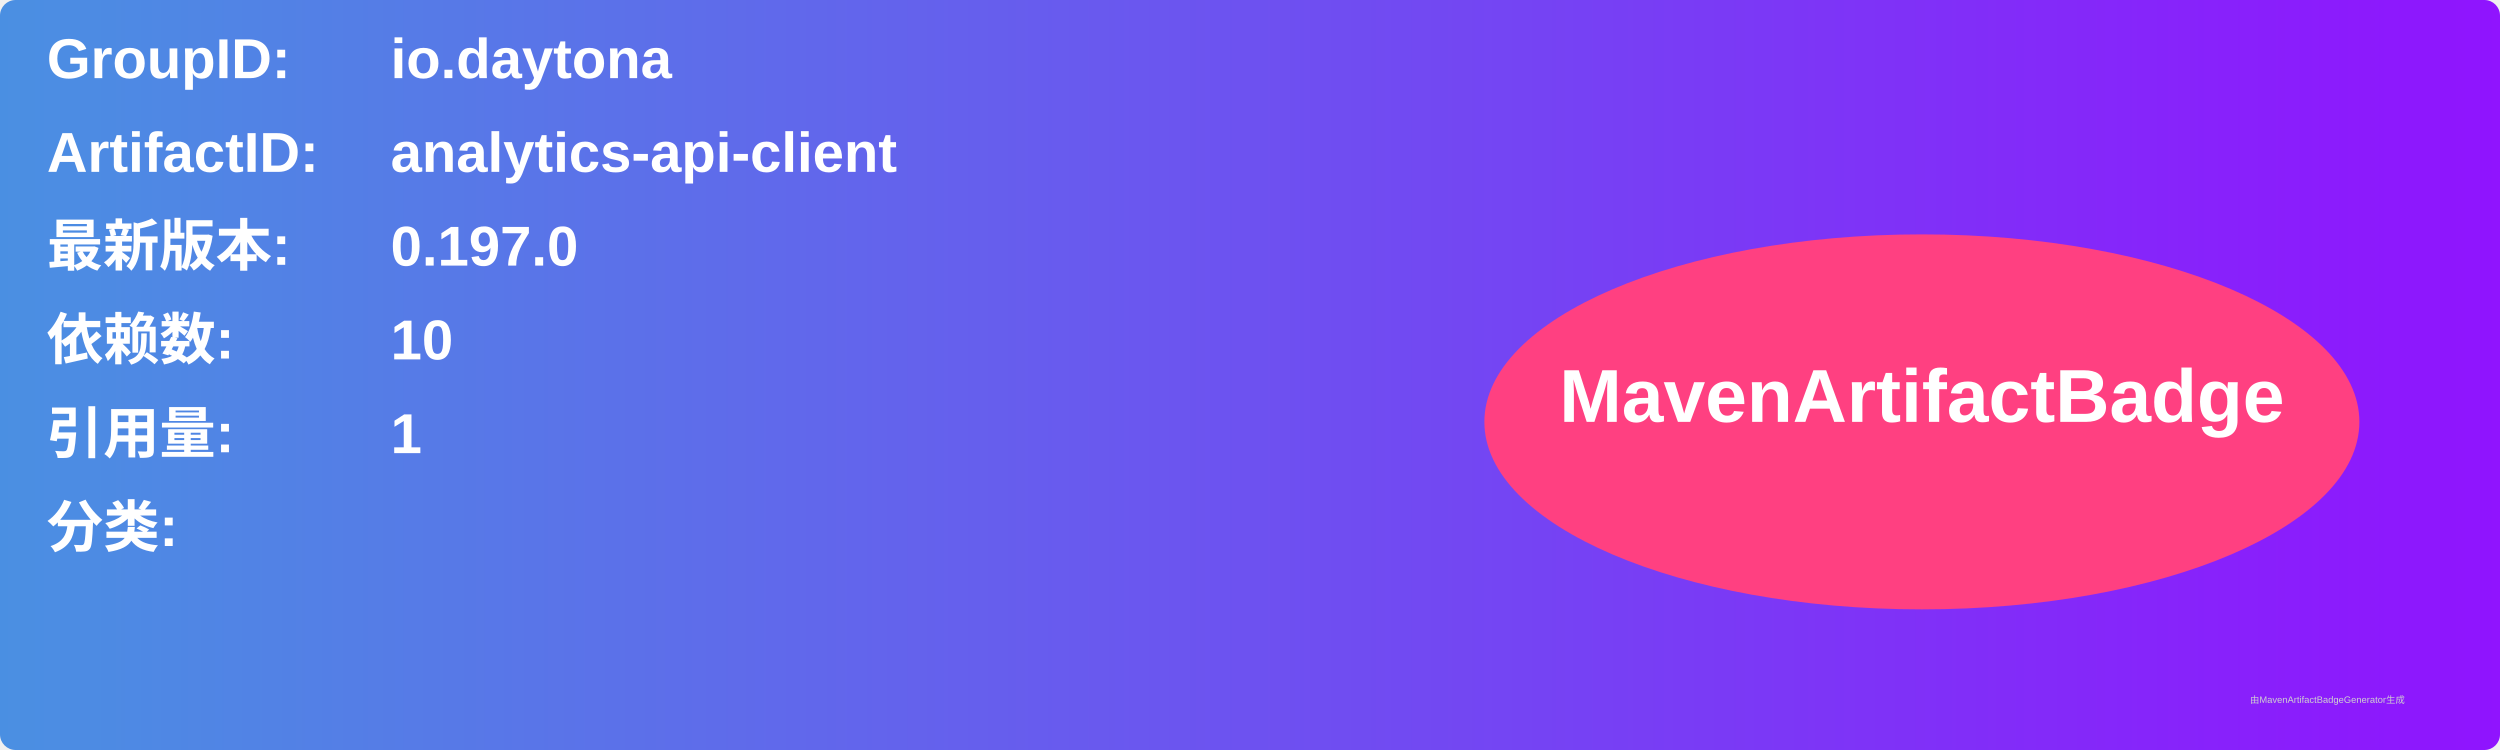
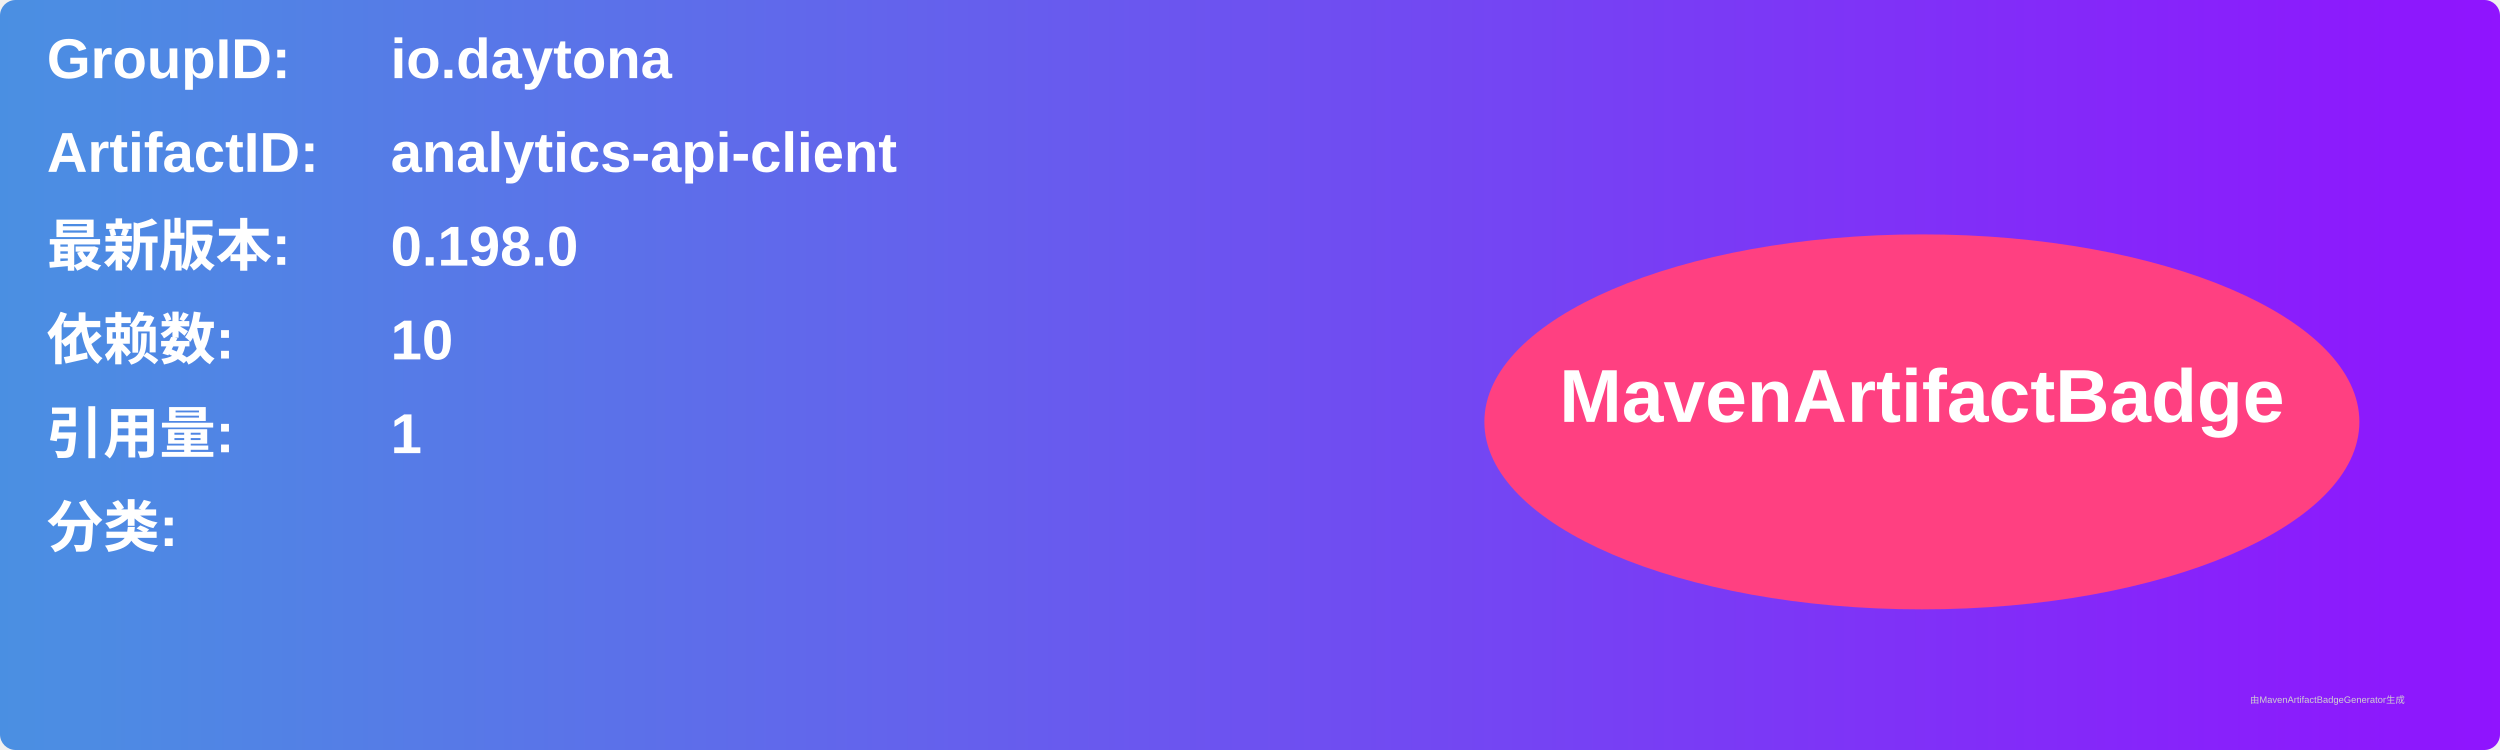
<svg xmlns="http://www.w3.org/2000/svg" width="800" height="240" viewBox="0 0 800 240">
  <linearGradient id="grad" x1="0%" y1="0%" x2="100%" y2="0%">
    <stop offset="0%" stop-color="#4a90e2" />
    <stop offset="100%" stop-color="#9013fe" />
  </linearGradient>
  <rect width="100%" height="100%" rx="5" ry="5" fill="url(#grad)" />
  <g transform="translate(15, 15)">
    <text x="0" y="10" font-family="Arial" font-size="18" fill="white" font-weight="bold" width="260">GroupID:</text>
    <text x="110" y="10" font-family="Arial" font-size="18" fill="white" font-weight="bold" width="460">io.daytona</text>
    <text x="0" y="40" font-family="Arial" font-size="18" fill="white" font-weight="bold" width="260">ArtifactID:</text>
    <text x="110" y="40" font-family="Arial" font-size="18" fill="white" font-weight="bold" width="460">analytics-api-client</text>
    <text x="0" y="70" font-family="Arial" font-size="18" fill="white" font-weight="bold">最新版本:</text>
    <text x="110" y="70" font-family="Arial" font-size="18" fill="white" font-weight="bold">
-       <tspan font-weight="bold">0.197.0</tspan>
+       <tspan font-weight="bold">0.198.0</tspan>
    </text>
    <text x="0" y="100" font-family="Arial" font-size="18" fill="white" font-weight="bold">依赖数: </text>
    <text x="110" y="100" font-family="Arial" font-size="18" fill="white">
      <tspan font-weight="bold">10</tspan>
    </text>
    <text x="0" y="130" font-family="Arial" font-size="18" fill="white" font-weight="bold">引用量: </text>
    <text x="110" y="130" font-family="Arial" font-size="18" fill="white">
      <tspan font-weight="bold">1</tspan>
    </text>
    <text x="0" y="160" font-family="Arial" font-size="18" fill="white" font-weight="bold">分类:</text>
    <text x="10" y="190" font-family="Arial" font-size="10" fill="white">
      <tspan font-weight="bold" />
    </text>
    <ellipse cx="600" cy="120" rx="140" ry="60" fill="#ff4081" />
    <text x="600" y="120" text-anchor="middle" font-family="Arial" font-size="24" fill="white" font-weight="bold">MavenArtifactBadge</text>
  </g>
  <text x="720" y="225" font-family="Arial" font-size="3" fill="#d0d0d0">由MavenArtifactBadgeGenerator生成</text>
</svg>
